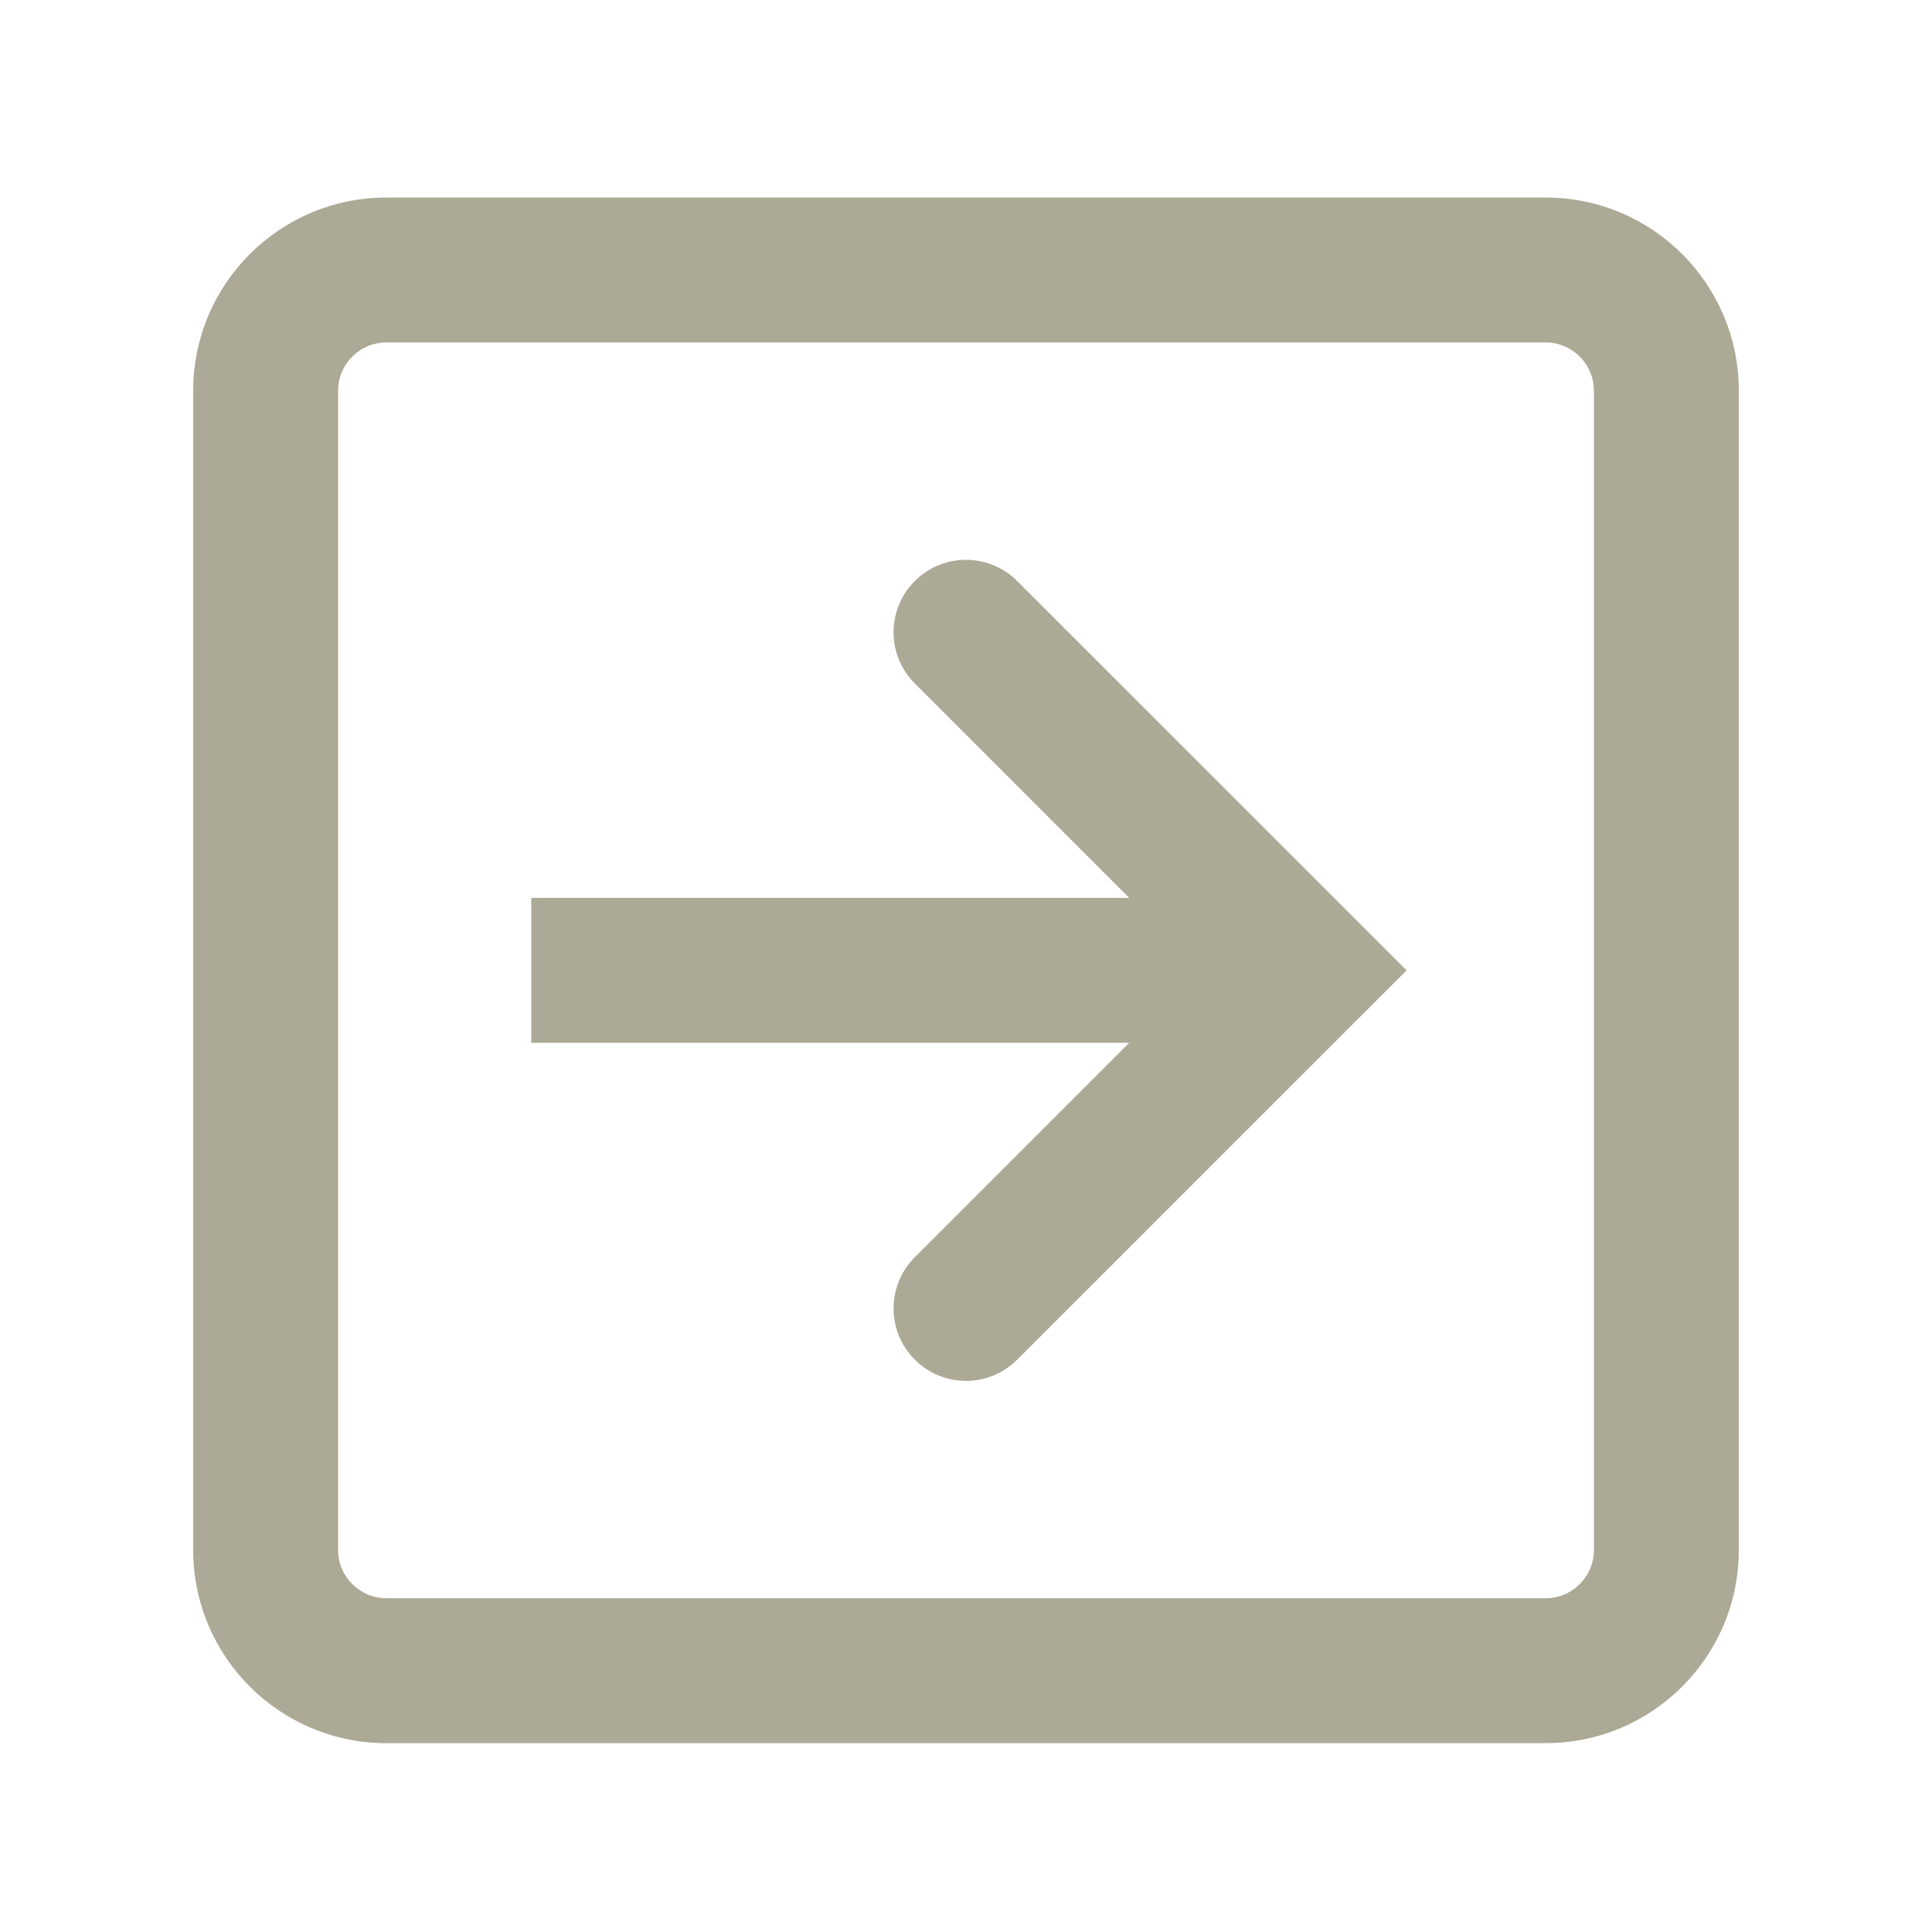
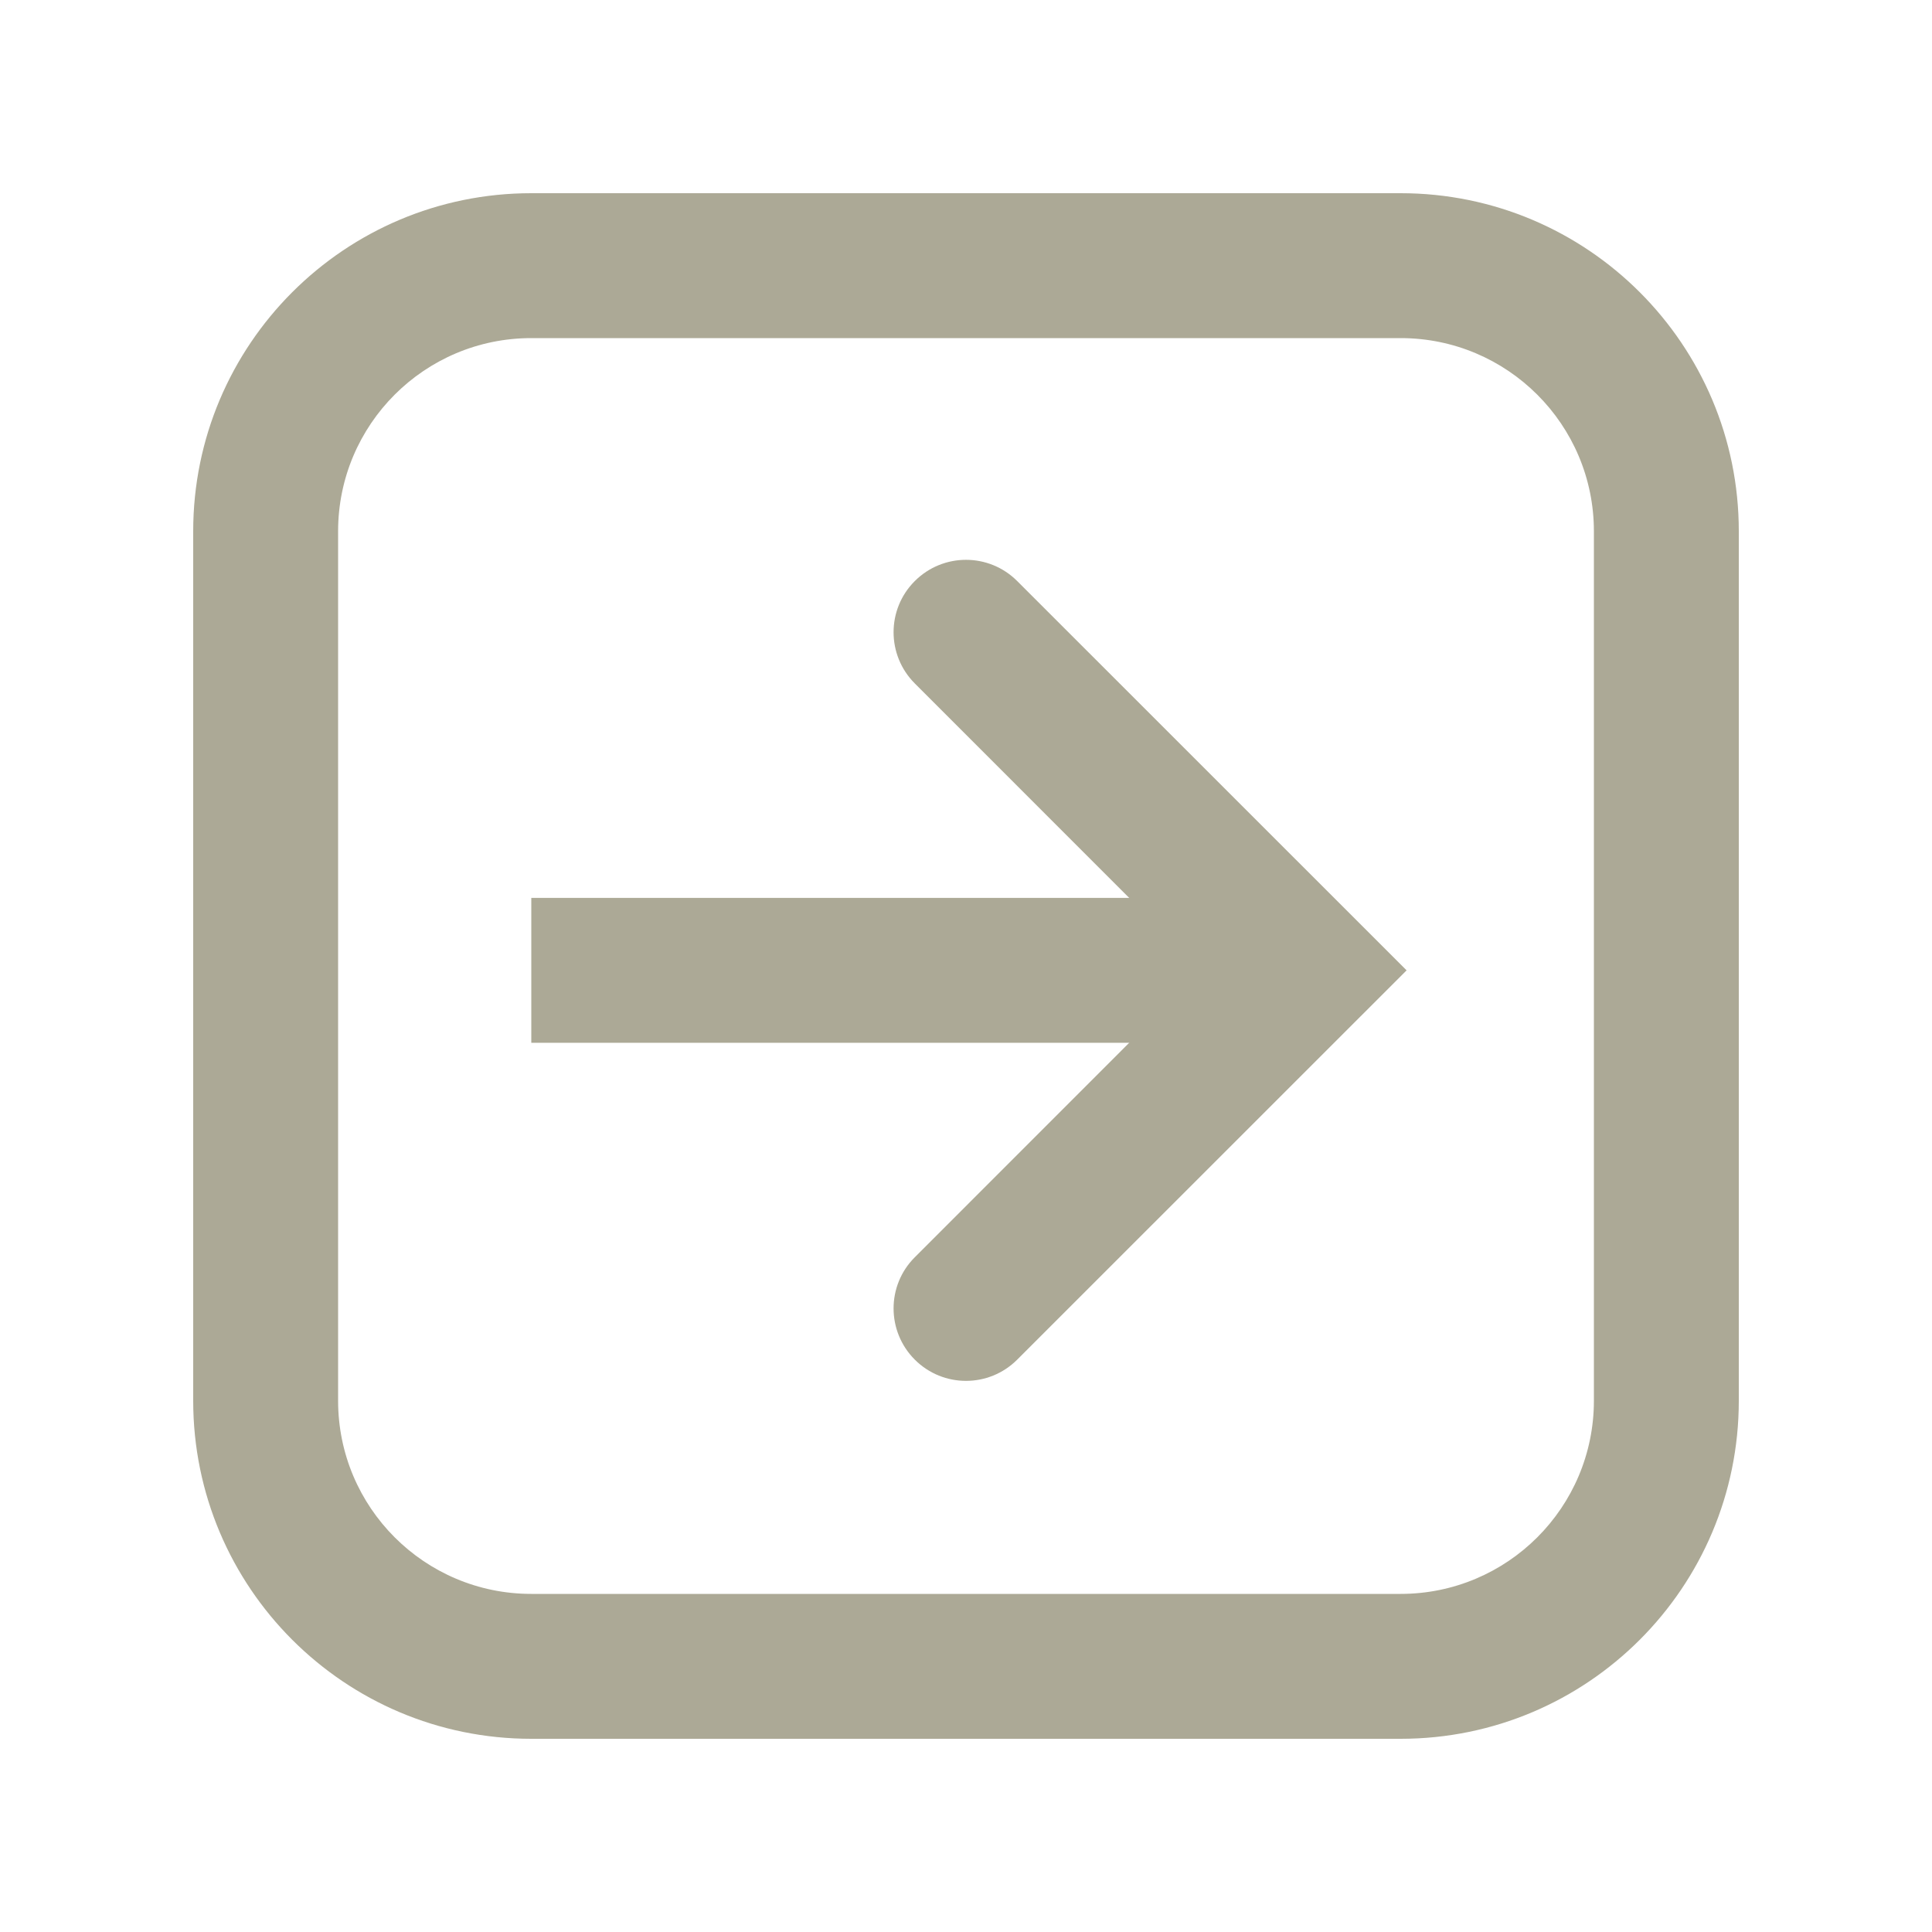
<svg xmlns="http://www.w3.org/2000/svg" width="20" height="20" viewBox="0 0 20 20" fill="none">
-   <path fill-rule="evenodd" clip-rule="evenodd" d="M16 3.545H4C3.724 3.545 3.5 3.769 3.5 4.045V16.045C3.5 16.321 3.724 16.545 4 16.545H16C16.276 16.545 16.5 16.321 16.5 16.045V4.045C16.5 3.769 16.276 3.545 16 3.545ZM4 2.045C2.895 2.045 2 2.94 2 4.045V16.045C2 17.149 2.895 18.045 4 18.045H16C17.105 18.045 18 17.149 18 16.045V4.045C18 2.94 17.105 2.045 16 2.045H4Z" fill="#ACA996" />
+   <path fill-rule="evenodd" clip-rule="evenodd" d="M14.499 3.5H5.5C4.395 3.5 3.5 4.395 3.5 5.5V14.5C3.5 15.605 4.395 16.5 5.5 16.5H14.499C15.604 16.5 16.5 15.605 16.5 14.5V5.5C16.5 4.395 15.604 3.5 14.499 3.5ZM5.5 2C3.567 2 2 3.567 2 5.5V14.5C2 16.433 3.567 18 5.5 18H14.499C16.433 18 18 16.433 18 14.5V5.5C18 3.567 16.433 2 14.499 2H5.5Z" fill="#ACA996" />
  <path fill-rule="evenodd" clip-rule="evenodd" d="M9.47 6.015C9.177 6.307 9.177 6.782 9.47 7.075L12.439 10.045L9.47 13.015C9.177 13.307 9.177 13.782 9.47 14.075C9.763 14.368 10.237 14.368 10.53 14.075L14.561 10.045L10.53 6.015C10.237 5.722 9.763 5.722 9.47 6.015Z" fill="#ACA996" />
  <path d="M12.5 9.295H5.5V10.795H12.5V9.295Z" fill="#ACA996" />
</svg>
